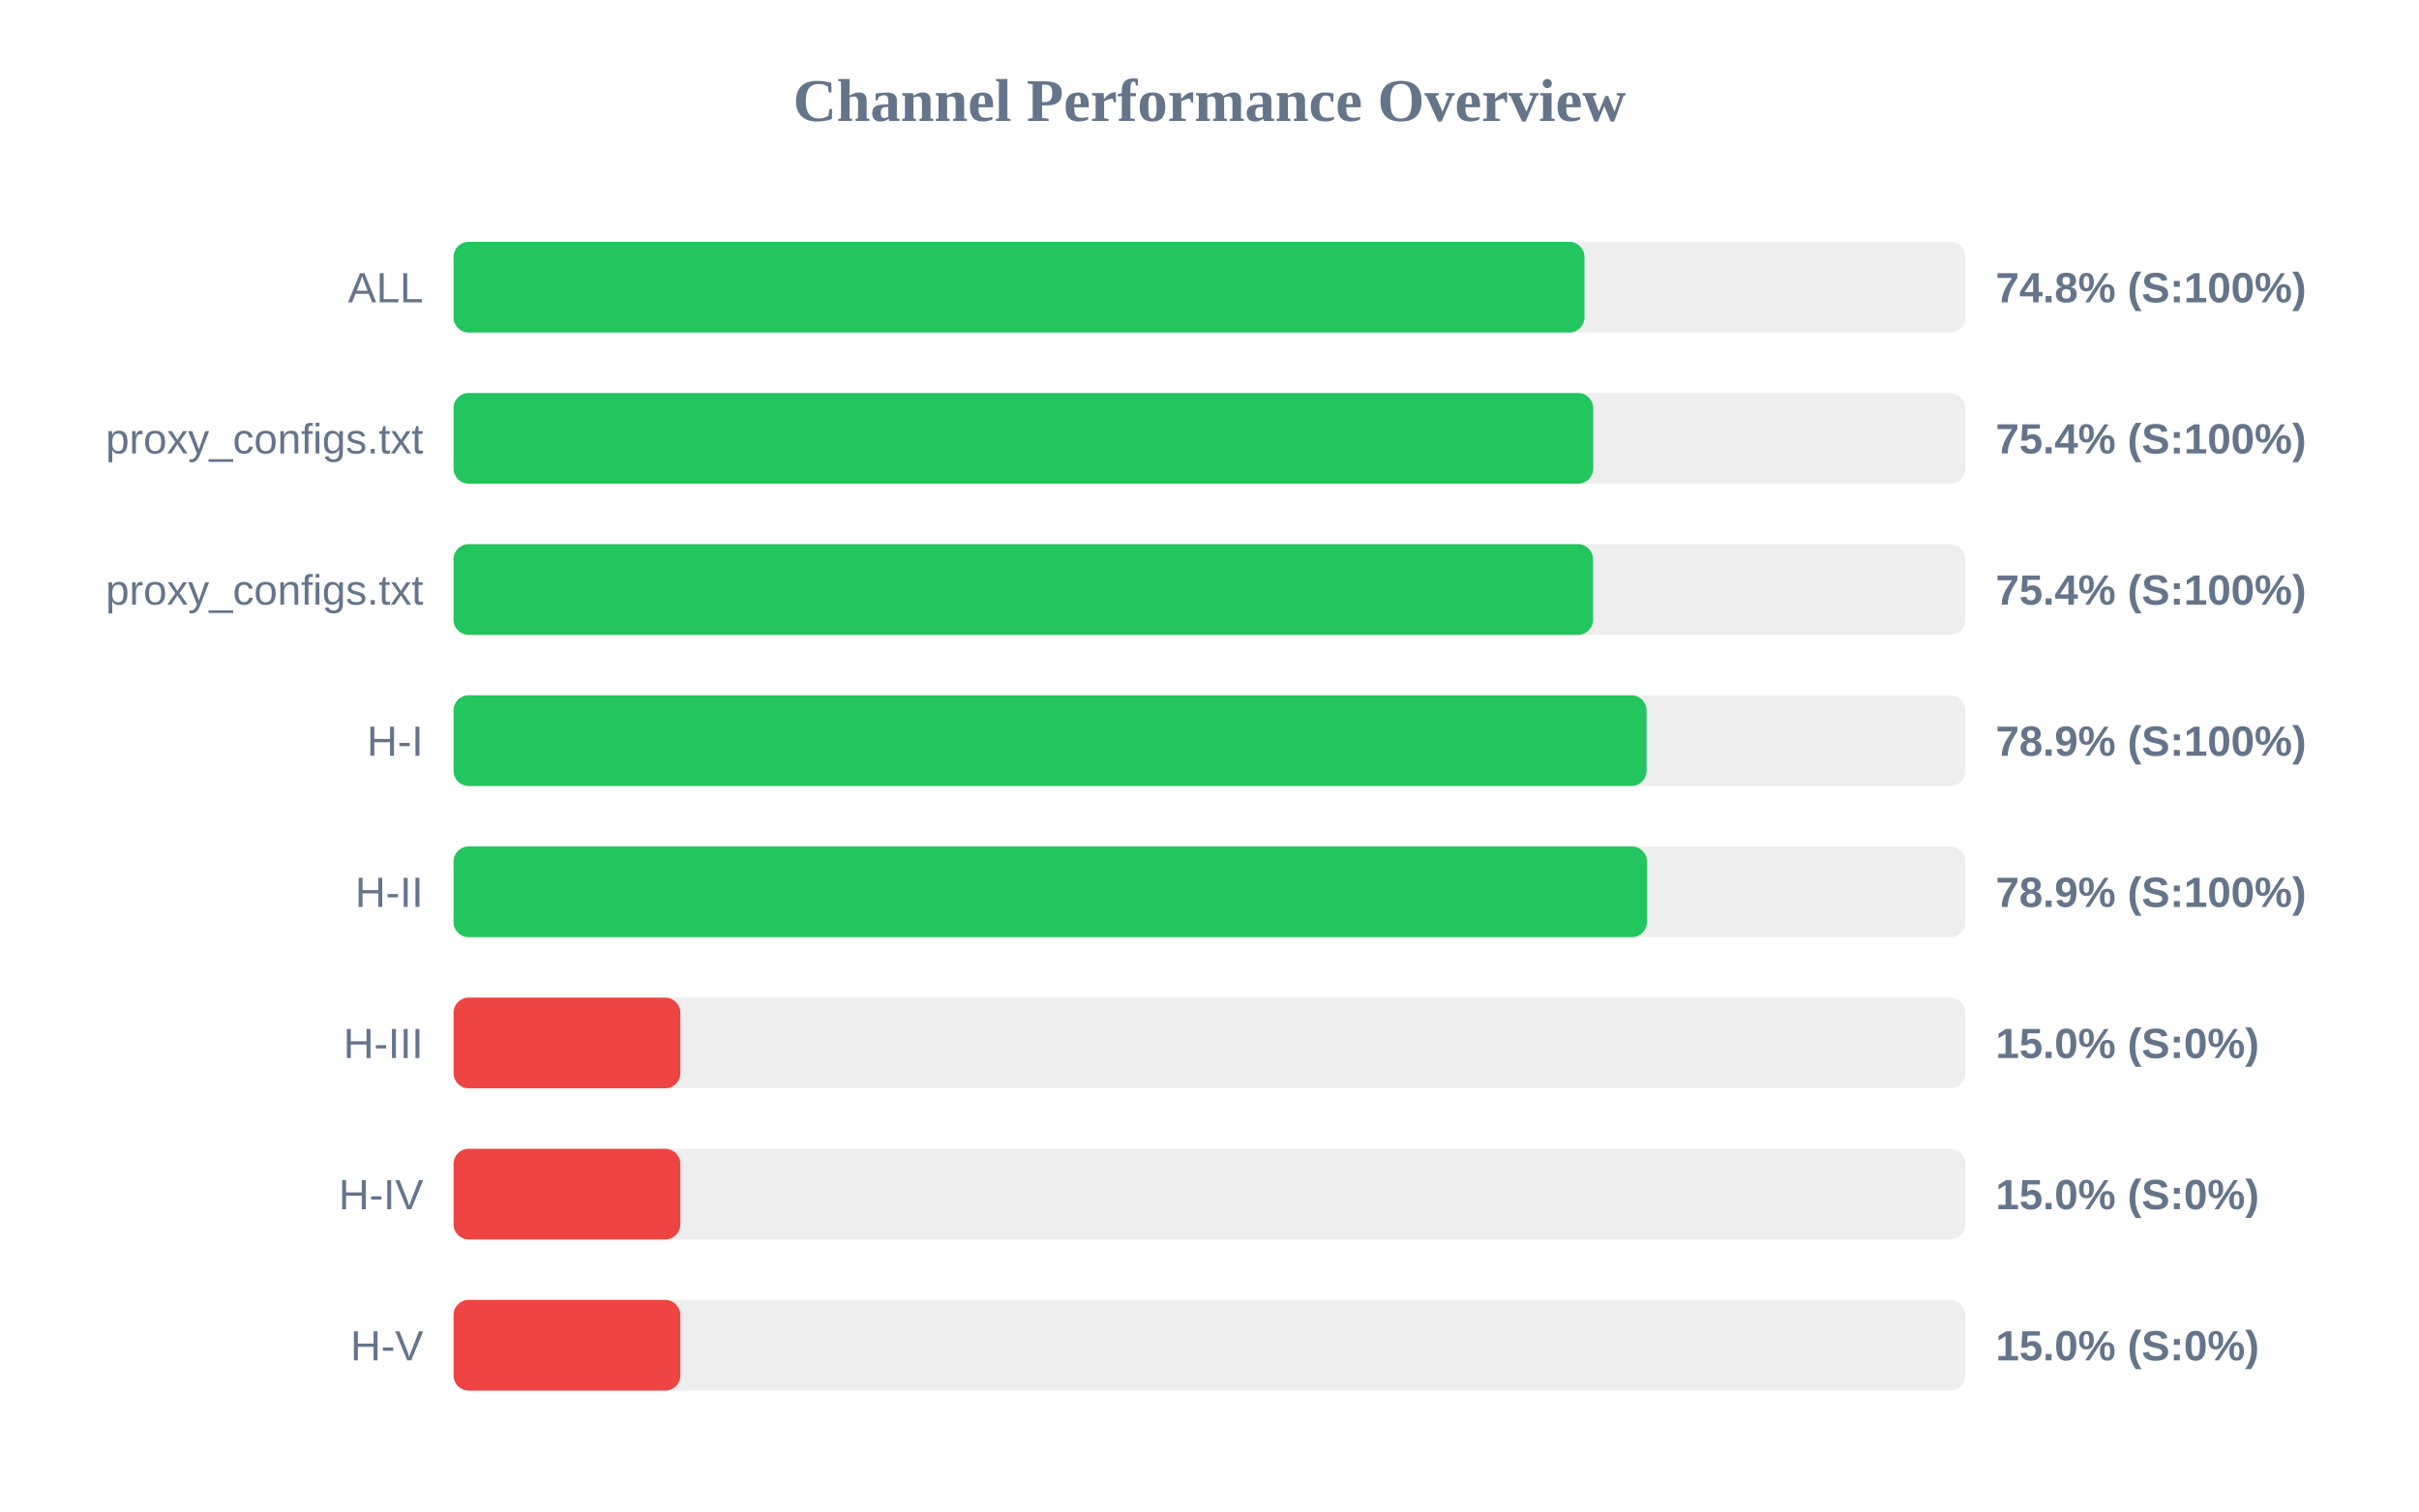
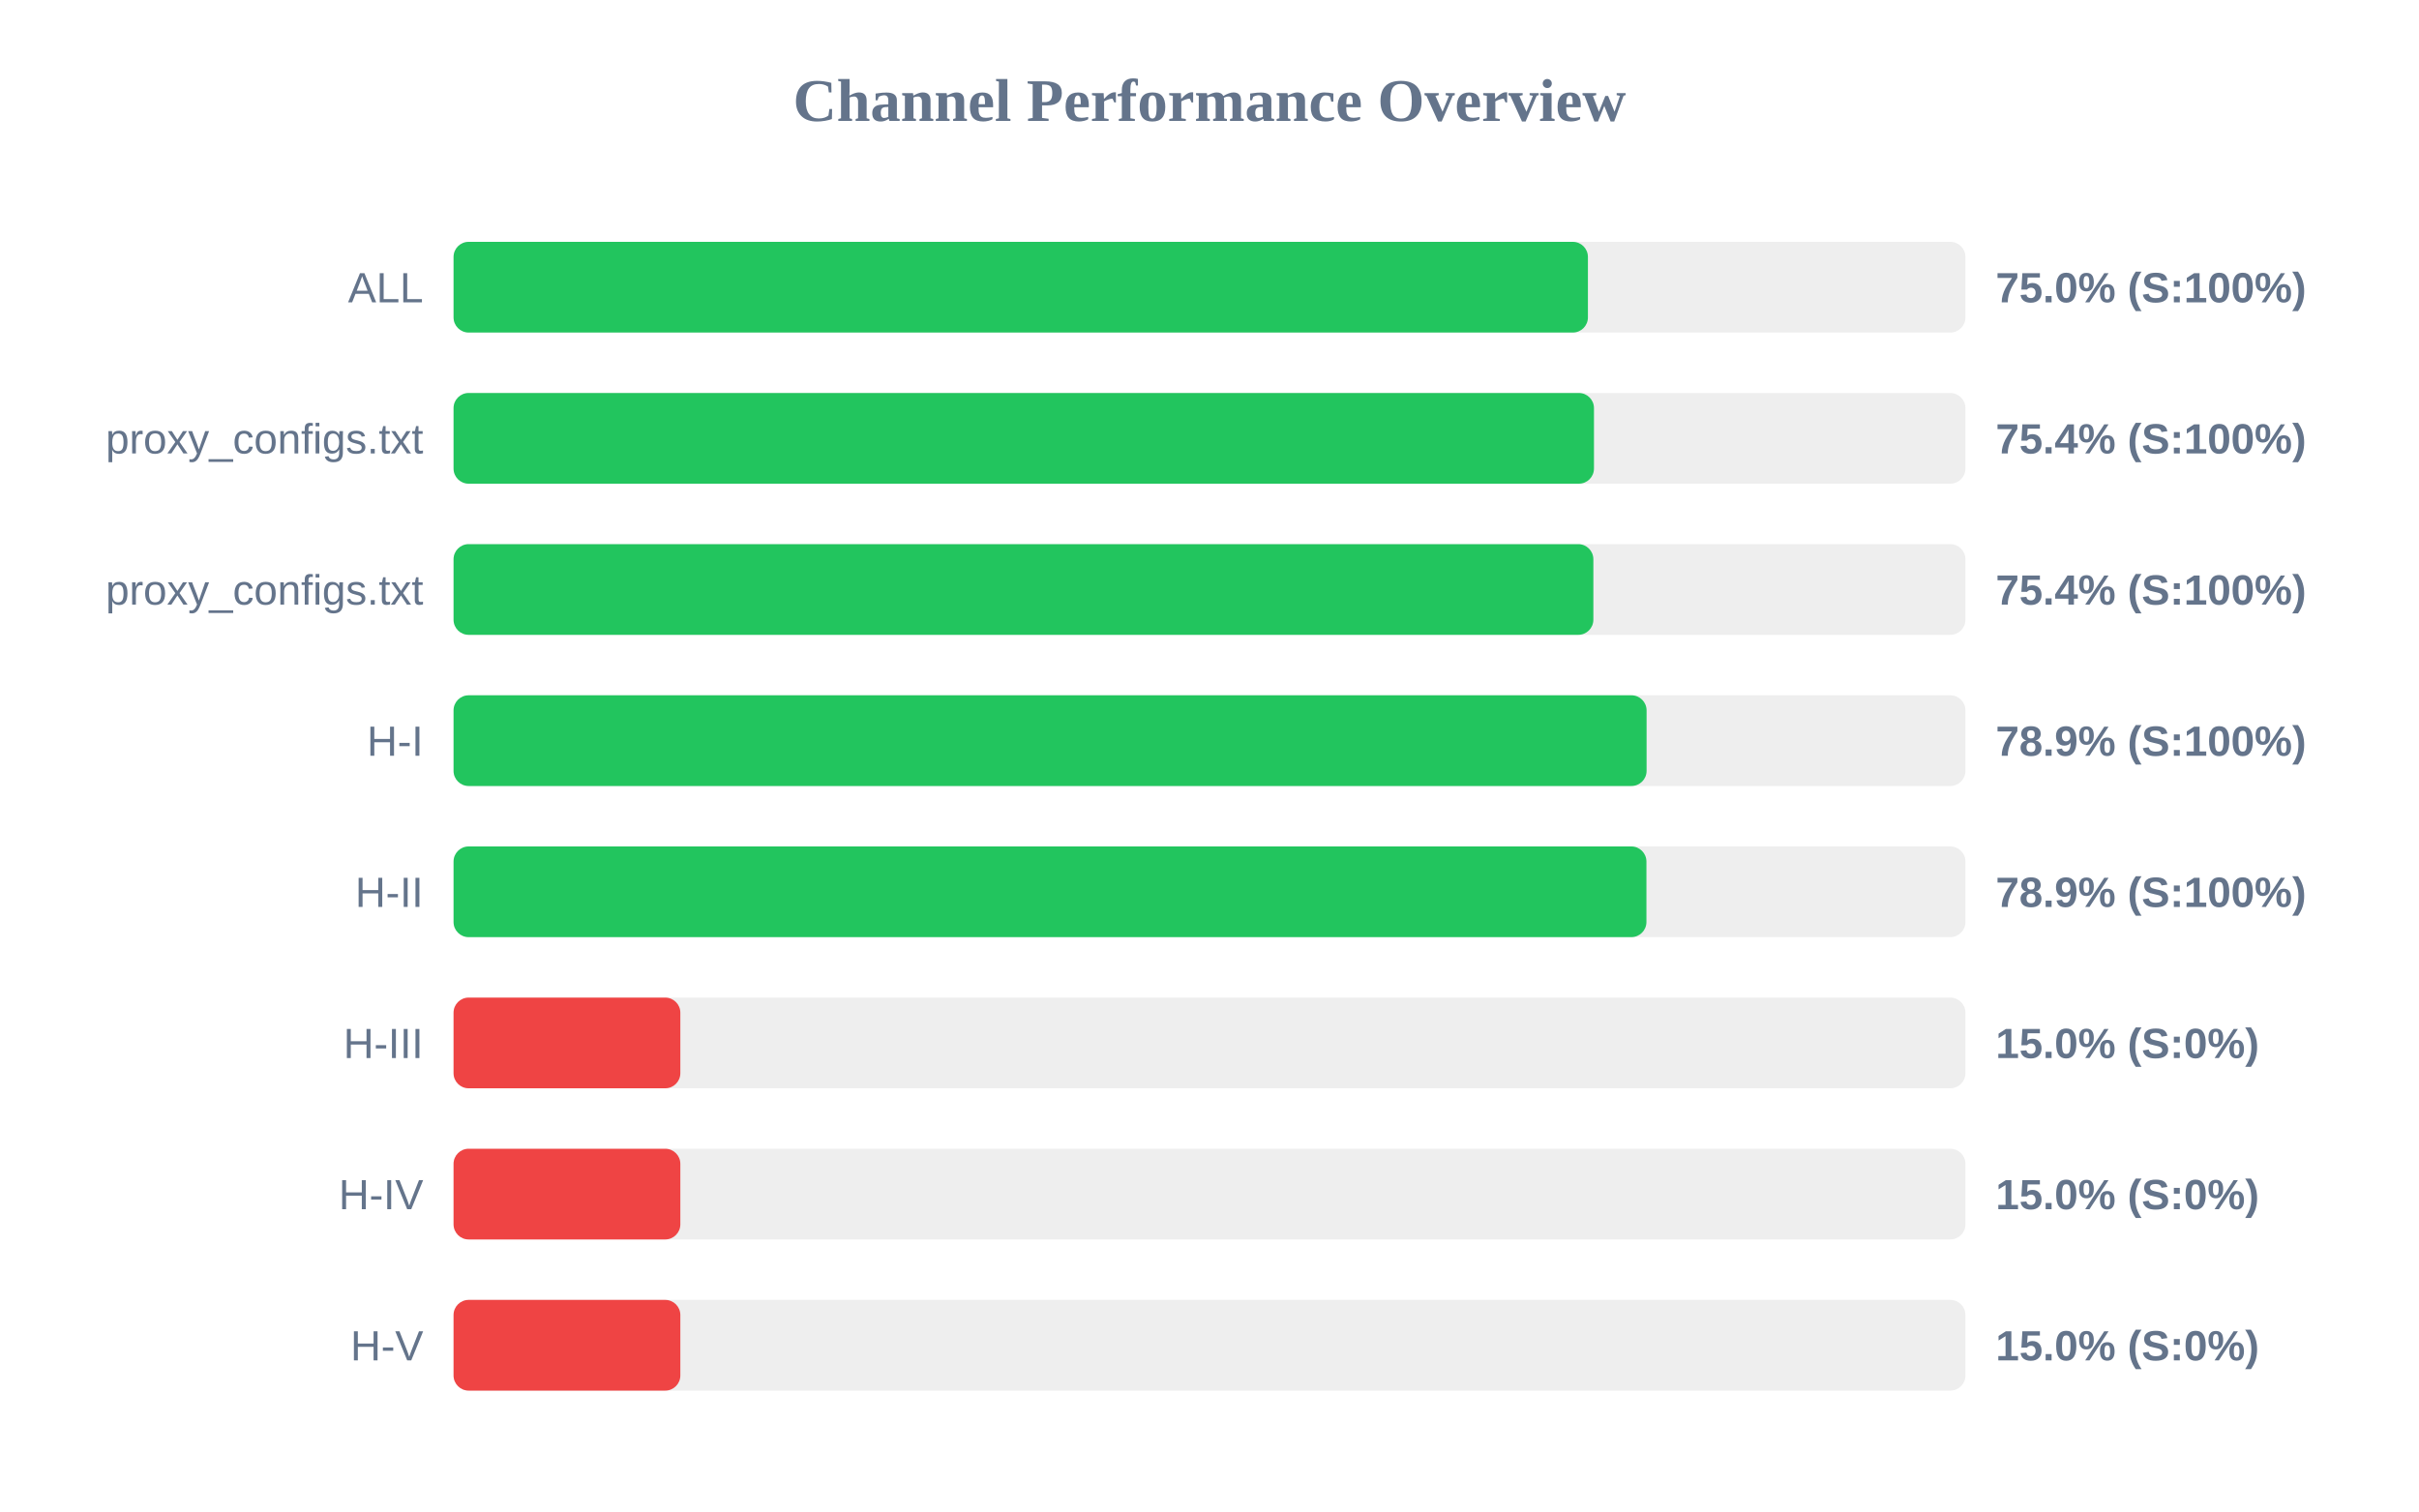
<svg xmlns="http://www.w3.org/2000/svg" width="800" height="500" version="1.1">
  <style>
        .row { font: 14px Arial; fill: #64748b; }
        .score { font: bold 14px Arial; fill: #64748b; }
    </style>
  <text x="400" y="40" text-anchor="middle" font-size="20px" font-weight="bold" fill="#64748b">Channel Performance Overview</text>
  <rect x="150" y="80" width="500" height="30" fill="#eee" rx="5" />
-   <rect x="150" y="80" width="374.0" height="30" fill="#22c55e" rx="5" />
+   <rect x="150" y="80" width="375.15" height="30" fill="#22c55e" rx="5" />
  <text x="140" y="100" text-anchor="end" class="row">ALL</text>
-   <text x="660" y="100" text-anchor="start" class="score">74.8% (S:100%)</text>
+   <text x="660" y="100" text-anchor="start" class="score">75.0% (S:100%)</text>
  <rect x="150" y="130" width="500" height="30" fill="#eee" rx="5" />
-   <rect x="150" y="130" width="376.9" height="30" fill="#22c55e" rx="5" />
+   <rect x="150" y="130" width="377.15" height="30" fill="#22c55e" rx="5" />
  <text x="140" y="150" text-anchor="end" class="row">proxy_configs.txt</text>
  <text x="660" y="150" text-anchor="start" class="score">75.4% (S:100%)</text>
  <rect x="150" y="180" width="500" height="30" fill="#eee" rx="5" />
-   <rect x="150" y="180" width="376.85" height="30" fill="#22c55e" rx="5" />
+   <rect x="150" y="180" width="376.95" height="30" fill="#22c55e" rx="5" />
  <text x="140" y="200" text-anchor="end" class="row">proxy_configs.txt</text>
  <text x="660" y="200" text-anchor="start" class="score">75.4% (S:100%)</text>
  <rect x="150" y="230" width="500" height="30" fill="#eee" rx="5" />
  <rect x="150" y="230" width="394.55" height="30" fill="#22c55e" rx="5" />
  <text x="140" y="250" text-anchor="end" class="row">H-I</text>
  <text x="660" y="250" text-anchor="start" class="score">78.9% (S:100%)</text>
  <rect x="150" y="280" width="500" height="30" fill="#eee" rx="5" />
-   <rect x="150" y="280" width="394.7" height="30" fill="#22c55e" rx="5" />
+   <rect x="150" y="280" width="394.5" height="30" fill="#22c55e" rx="5" />
  <text x="140" y="300" text-anchor="end" class="row">H-II</text>
  <text x="660" y="300" text-anchor="start" class="score">78.9% (S:100%)</text>
  <rect x="150" y="330" width="500" height="30" fill="#eee" rx="5" />
  <rect x="150" y="330" width="75.0" height="30" fill="#ef4444" rx="5" />
  <text x="140" y="350" text-anchor="end" class="row">H-III</text>
  <text x="660" y="350" text-anchor="start" class="score">15.0% (S:0%)</text>
  <rect x="150" y="380" width="500" height="30" fill="#eee" rx="5" />
  <rect x="150" y="380" width="75.0" height="30" fill="#ef4444" rx="5" />
  <text x="140" y="400" text-anchor="end" class="row">H-IV</text>
  <text x="660" y="400" text-anchor="start" class="score">15.0% (S:0%)</text>
  <rect x="150" y="430" width="500" height="30" fill="#eee" rx="5" />
  <rect x="150" y="430" width="75.0" height="30" fill="#ef4444" rx="5" />
  <text x="140" y="450" text-anchor="end" class="row">H-V</text>
  <text x="660" y="450" text-anchor="start" class="score">15.0% (S:0%)</text>
</svg>
